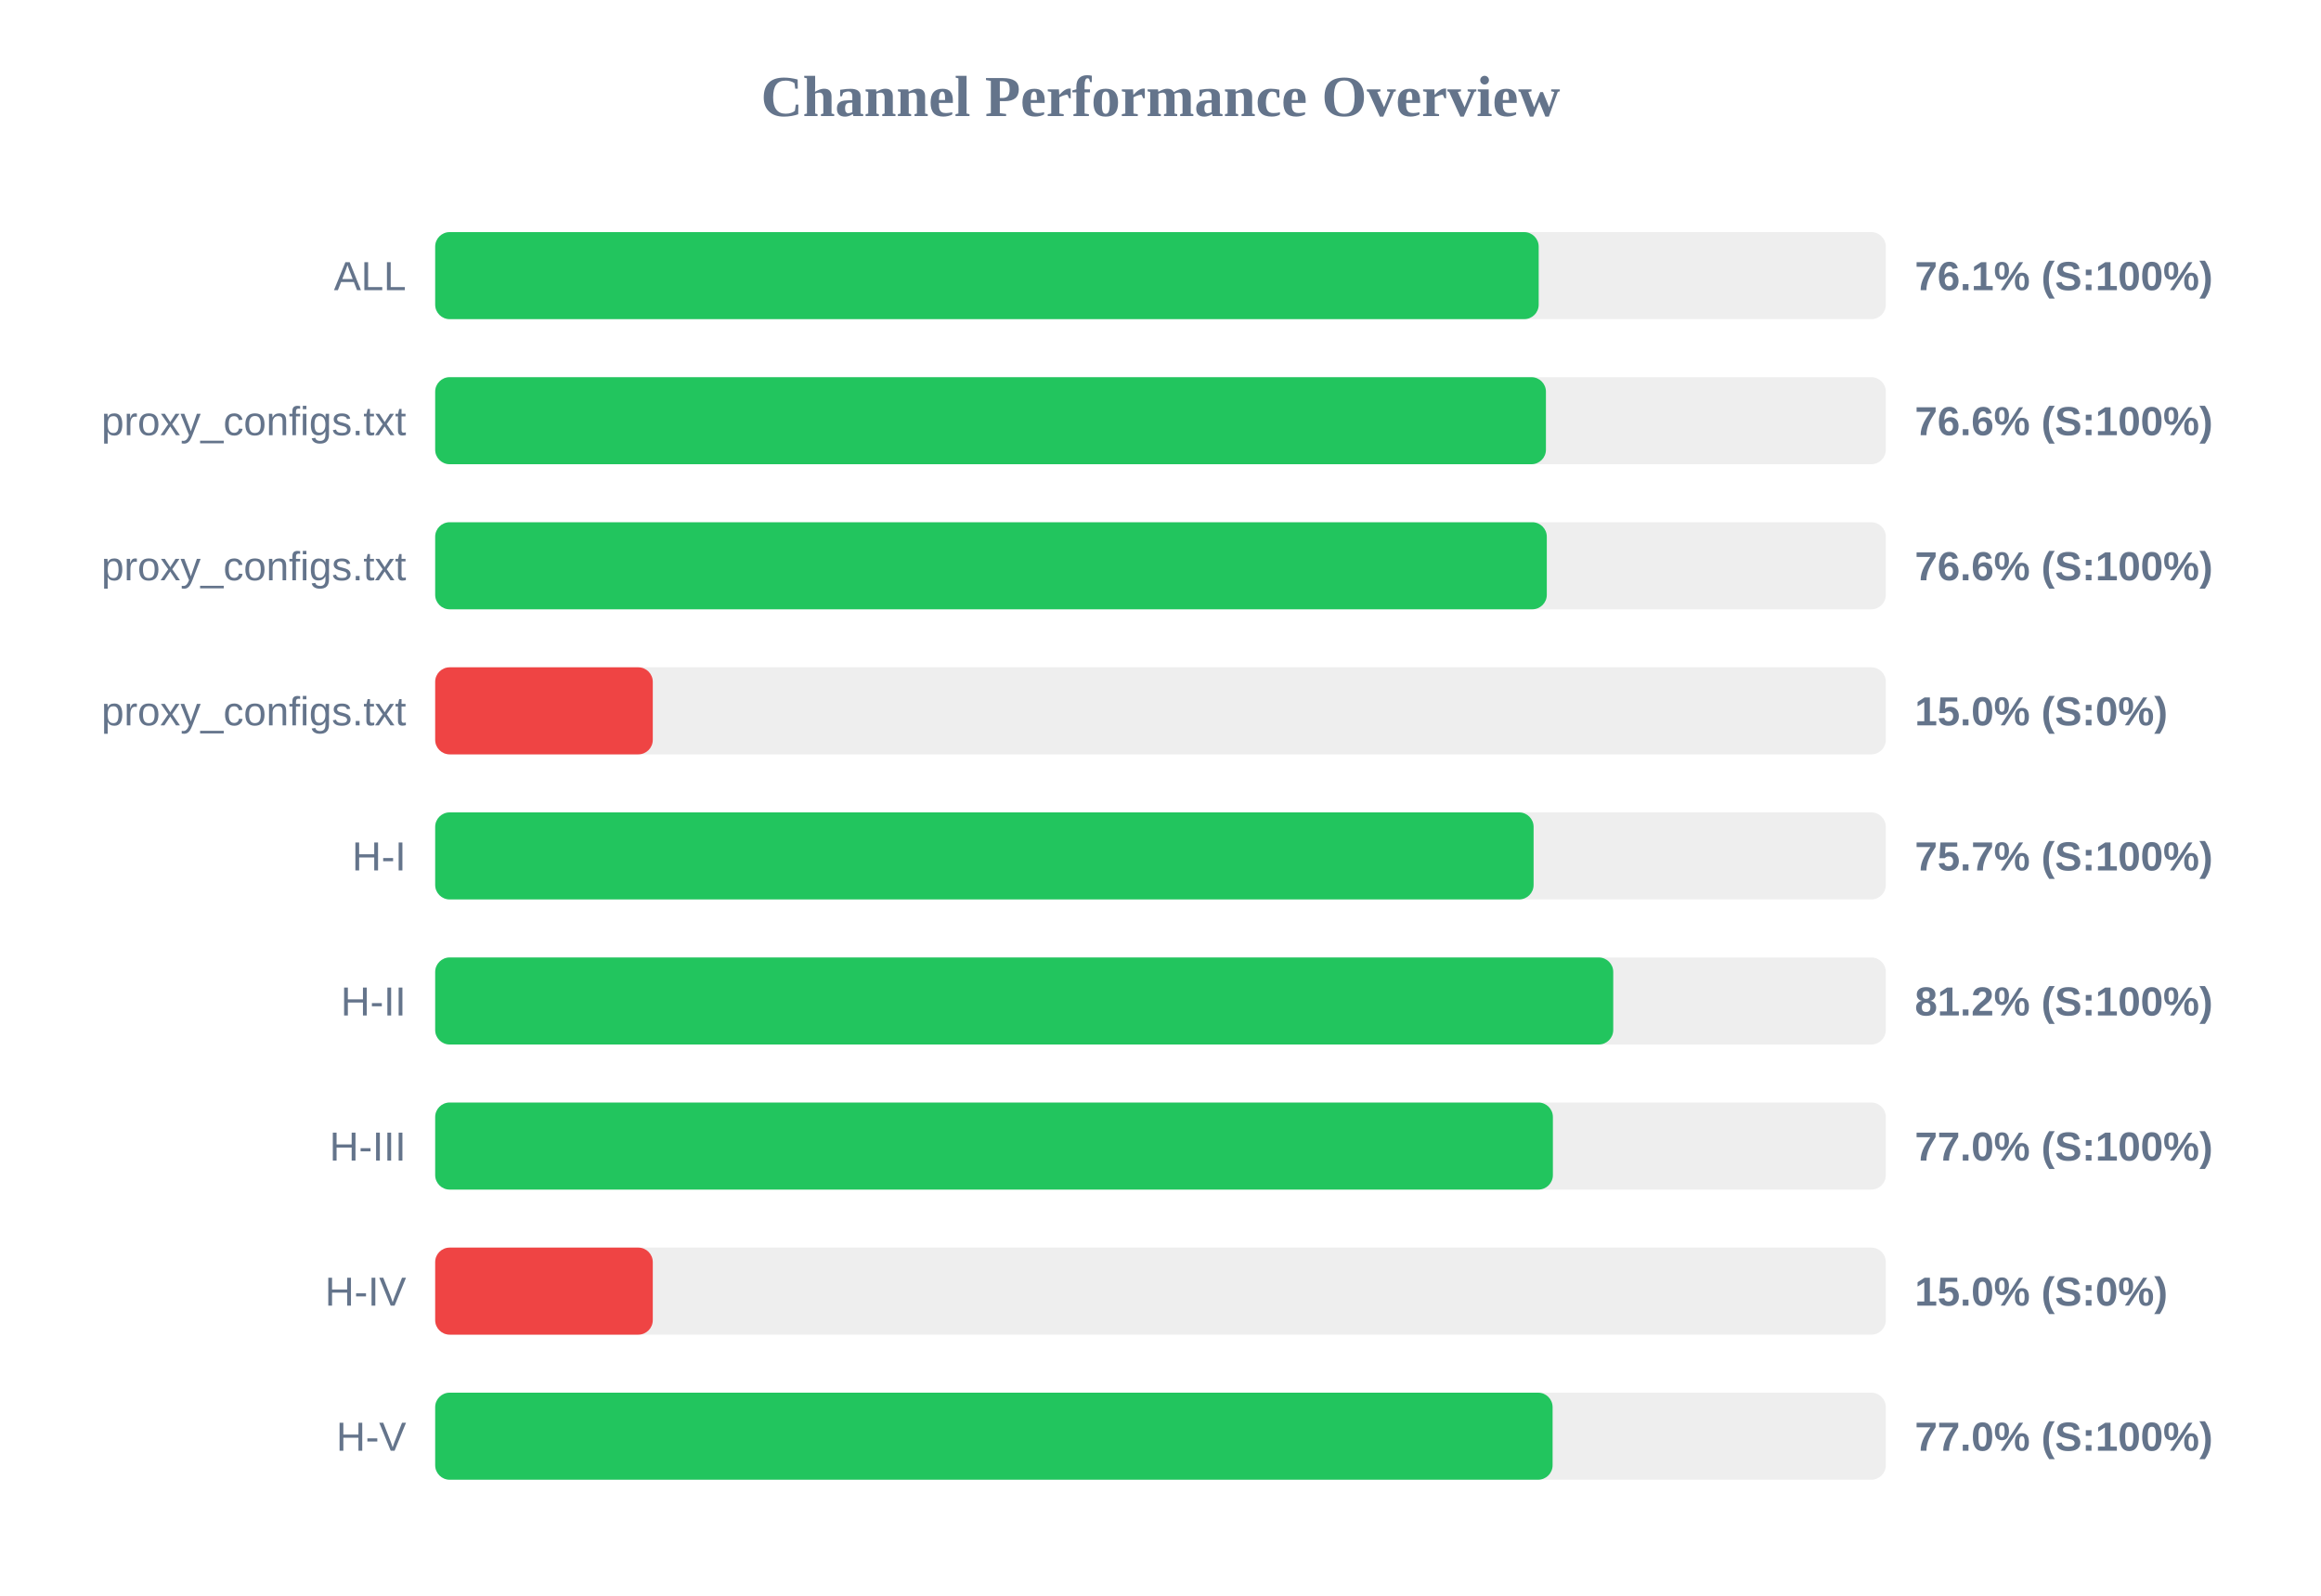
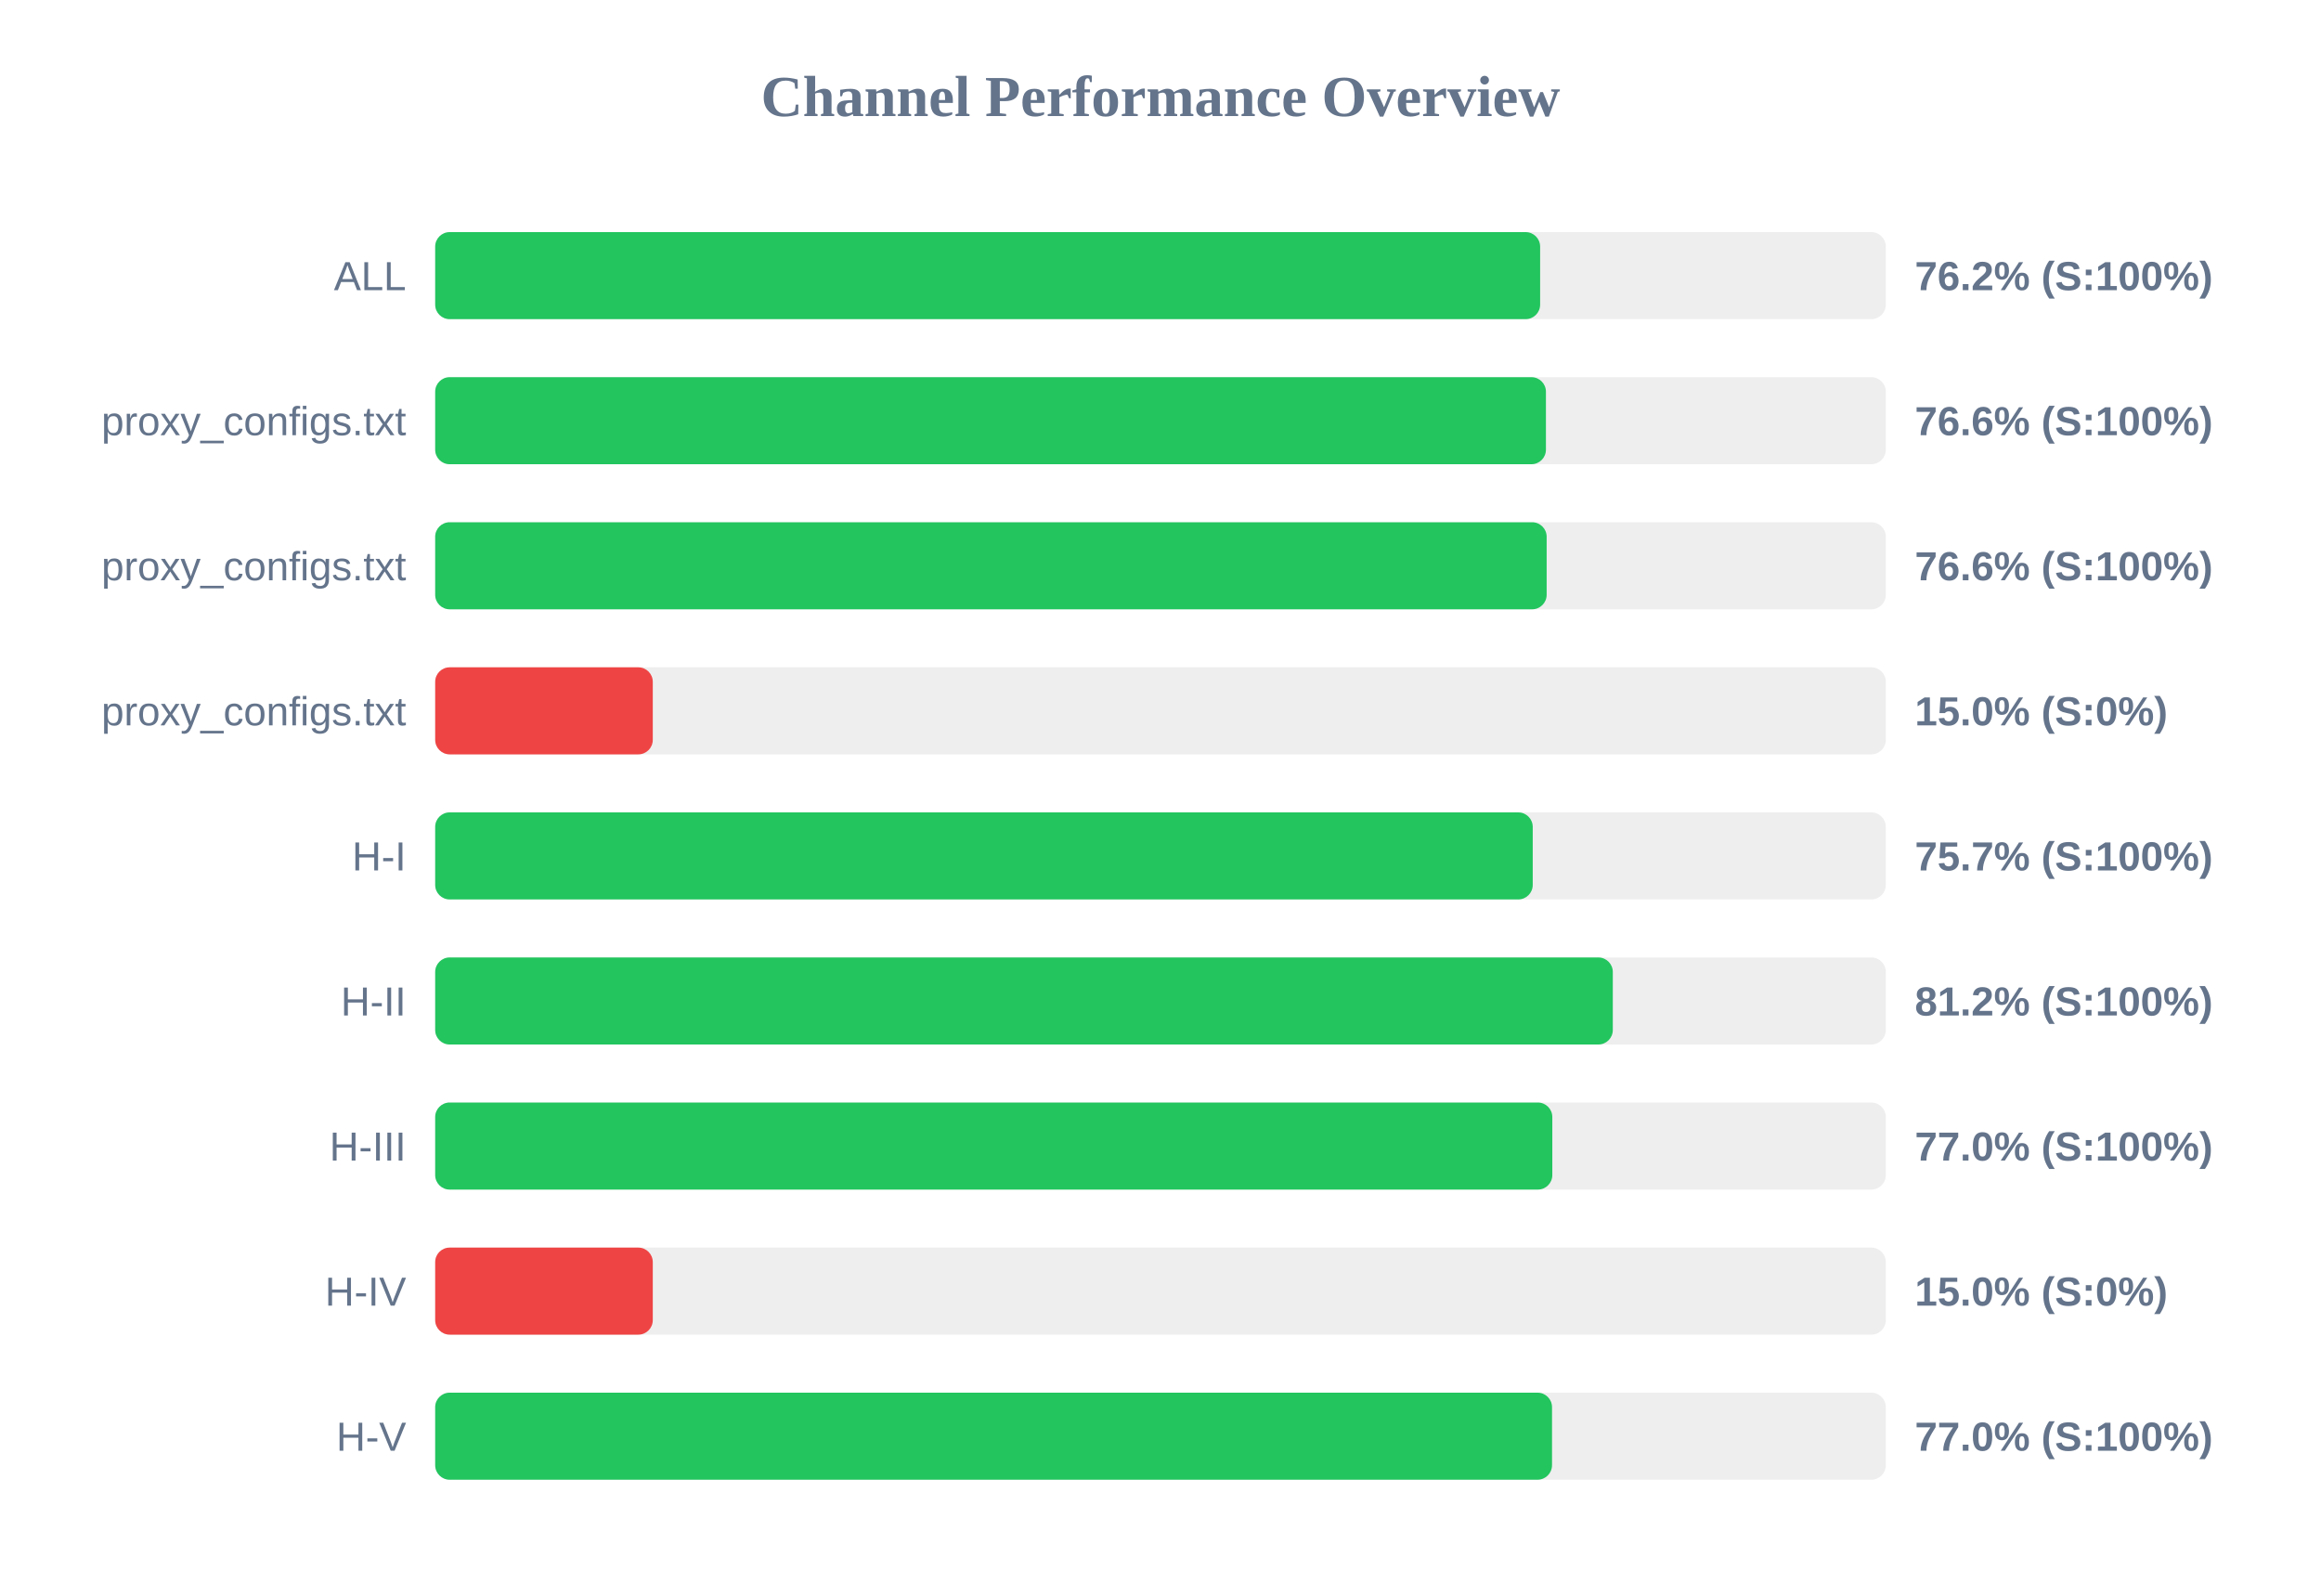
<svg xmlns="http://www.w3.org/2000/svg" width="800" height="550" version="1.1">
  <style>
        .row { font: 14px Arial; fill: #64748b; }
        .score { font: bold 14px Arial; fill: #64748b; }
    </style>
  <text x="400" y="40" text-anchor="middle" font-size="20px" font-weight="bold" fill="#64748b">Channel Performance Overview</text>
  <rect x="150" y="80" width="500" height="30" fill="#eee" rx="5" />
-   <rect x="150" y="80" width="380.35" height="30" fill="#22c55e" rx="5" />
+   <rect x="150" y="80" width="380.85" height="30" fill="#22c55e" rx="5" />
  <text x="140" y="100" text-anchor="end" class="row">ALL</text>
-   <text x="660" y="100" text-anchor="start" class="score">76.1% (S:100%)</text>
+   <text x="660" y="100" text-anchor="start" class="score">76.2% (S:100%)</text>
  <rect x="150" y="130" width="500" height="30" fill="#eee" rx="5" />
  <rect x="150" y="130" width="382.85" height="30" fill="#22c55e" rx="5" />
  <text x="140" y="150" text-anchor="end" class="row">proxy_configs.txt</text>
  <text x="660" y="150" text-anchor="start" class="score">76.6% (S:100%)</text>
  <rect x="150" y="180" width="500" height="30" fill="#eee" rx="5" />
-   <rect x="150" y="180" width="383.15" height="30" fill="#22c55e" rx="5" />
+   <rect x="150" y="180" width="383.1" height="30" fill="#22c55e" rx="5" />
  <text x="140" y="200" text-anchor="end" class="row">proxy_configs.txt</text>
  <text x="660" y="200" text-anchor="start" class="score">76.6% (S:100%)</text>
  <rect x="150" y="230" width="500" height="30" fill="#eee" rx="5" />
  <rect x="150" y="230" width="75.0" height="30" fill="#ef4444" rx="5" />
  <text x="140" y="250" text-anchor="end" class="row">proxy_configs.txt</text>
  <text x="660" y="250" text-anchor="start" class="score">15.0% (S:0%)</text>
  <rect x="150" y="280" width="500" height="30" fill="#eee" rx="5" />
-   <rect x="150" y="280" width="378.6" height="30" fill="#22c55e" rx="5" />
+   <rect x="150" y="280" width="378.3" height="30" fill="#22c55e" rx="5" />
  <text x="140" y="300" text-anchor="end" class="row">H-I</text>
  <text x="660" y="300" text-anchor="start" class="score">75.7% (S:100%)</text>
  <rect x="150" y="330" width="500" height="30" fill="#eee" rx="5" />
-   <rect x="150" y="330" width="406.05" height="30" fill="#22c55e" rx="5" />
+   <rect x="150" y="330" width="405.9" height="30" fill="#22c55e" rx="5" />
  <text x="140" y="350" text-anchor="end" class="row">H-II</text>
  <text x="660" y="350" text-anchor="start" class="score">81.2% (S:100%)</text>
  <rect x="150" y="380" width="500" height="30" fill="#eee" rx="5" />
-   <rect x="150" y="380" width="385.25" height="30" fill="#22c55e" rx="5" />
+   <rect x="150" y="380" width="385.05" height="30" fill="#22c55e" rx="5" />
  <text x="140" y="400" text-anchor="end" class="row">H-III</text>
  <text x="660" y="400" text-anchor="start" class="score">77.0% (S:100%)</text>
  <rect x="150" y="430" width="500" height="30" fill="#eee" rx="5" />
  <rect x="150" y="430" width="75.0" height="30" fill="#ef4444" rx="5" />
  <text x="140" y="450" text-anchor="end" class="row">H-IV</text>
  <text x="660" y="450" text-anchor="start" class="score">15.0% (S:0%)</text>
  <rect x="150" y="480" width="500" height="30" fill="#eee" rx="5" />
-   <rect x="150" y="480" width="385.15" height="30" fill="#22c55e" rx="5" />
+   <rect x="150" y="480" width="384.95" height="30" fill="#22c55e" rx="5" />
  <text x="140" y="500" text-anchor="end" class="row">H-V</text>
  <text x="660" y="500" text-anchor="start" class="score">77.0% (S:100%)</text>
</svg>
